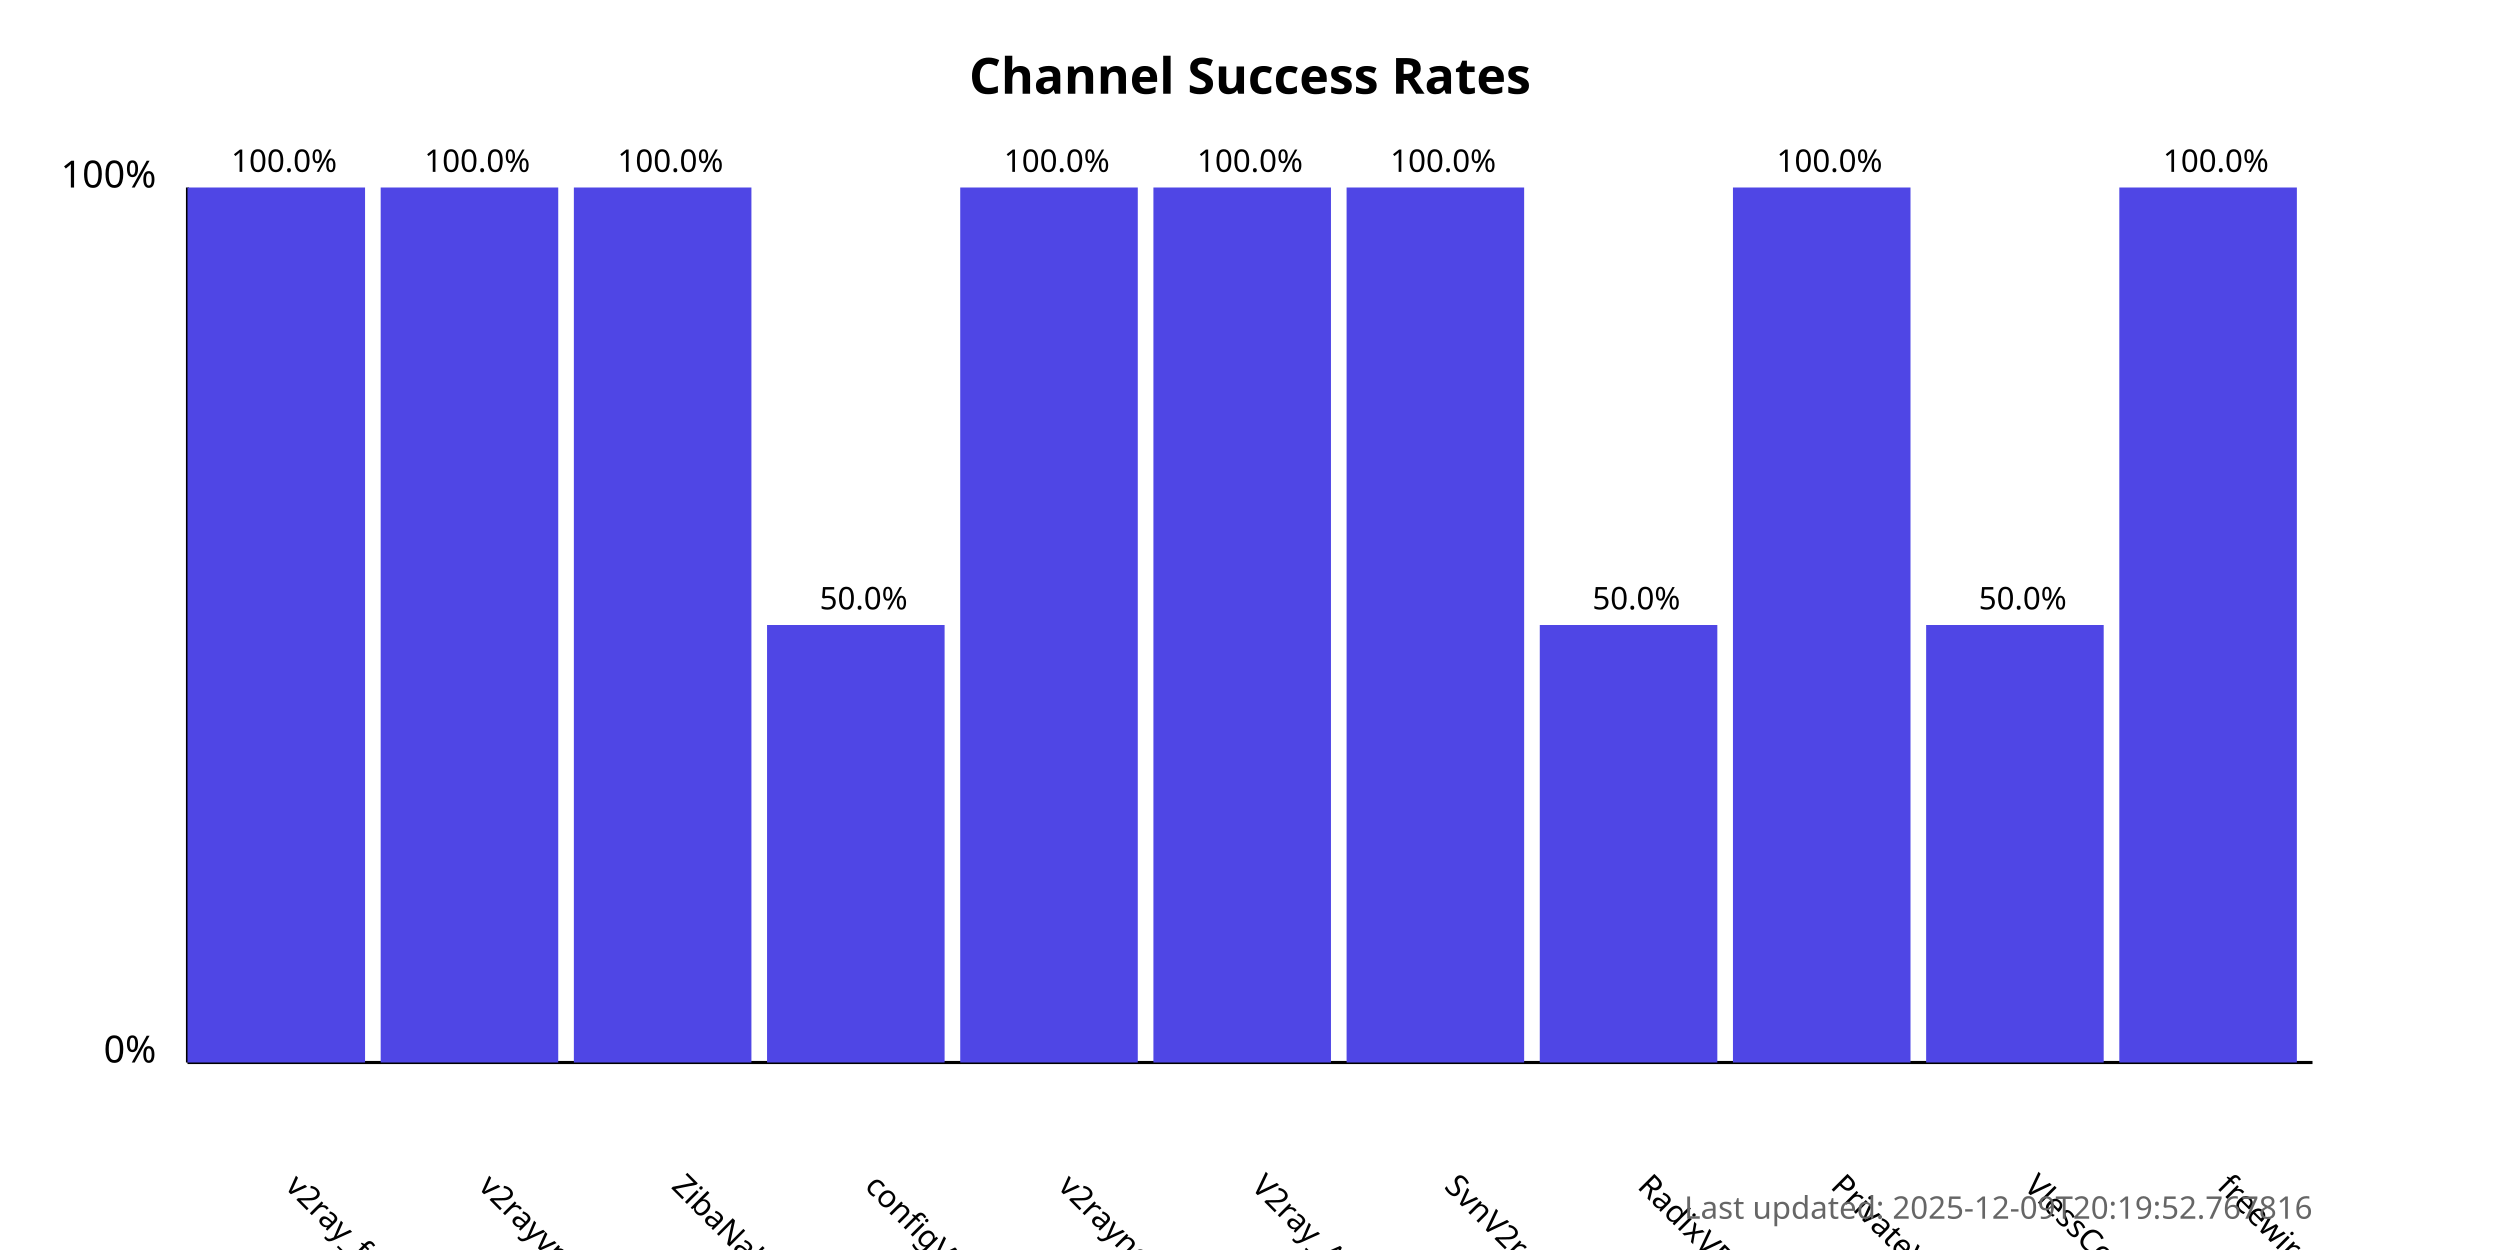
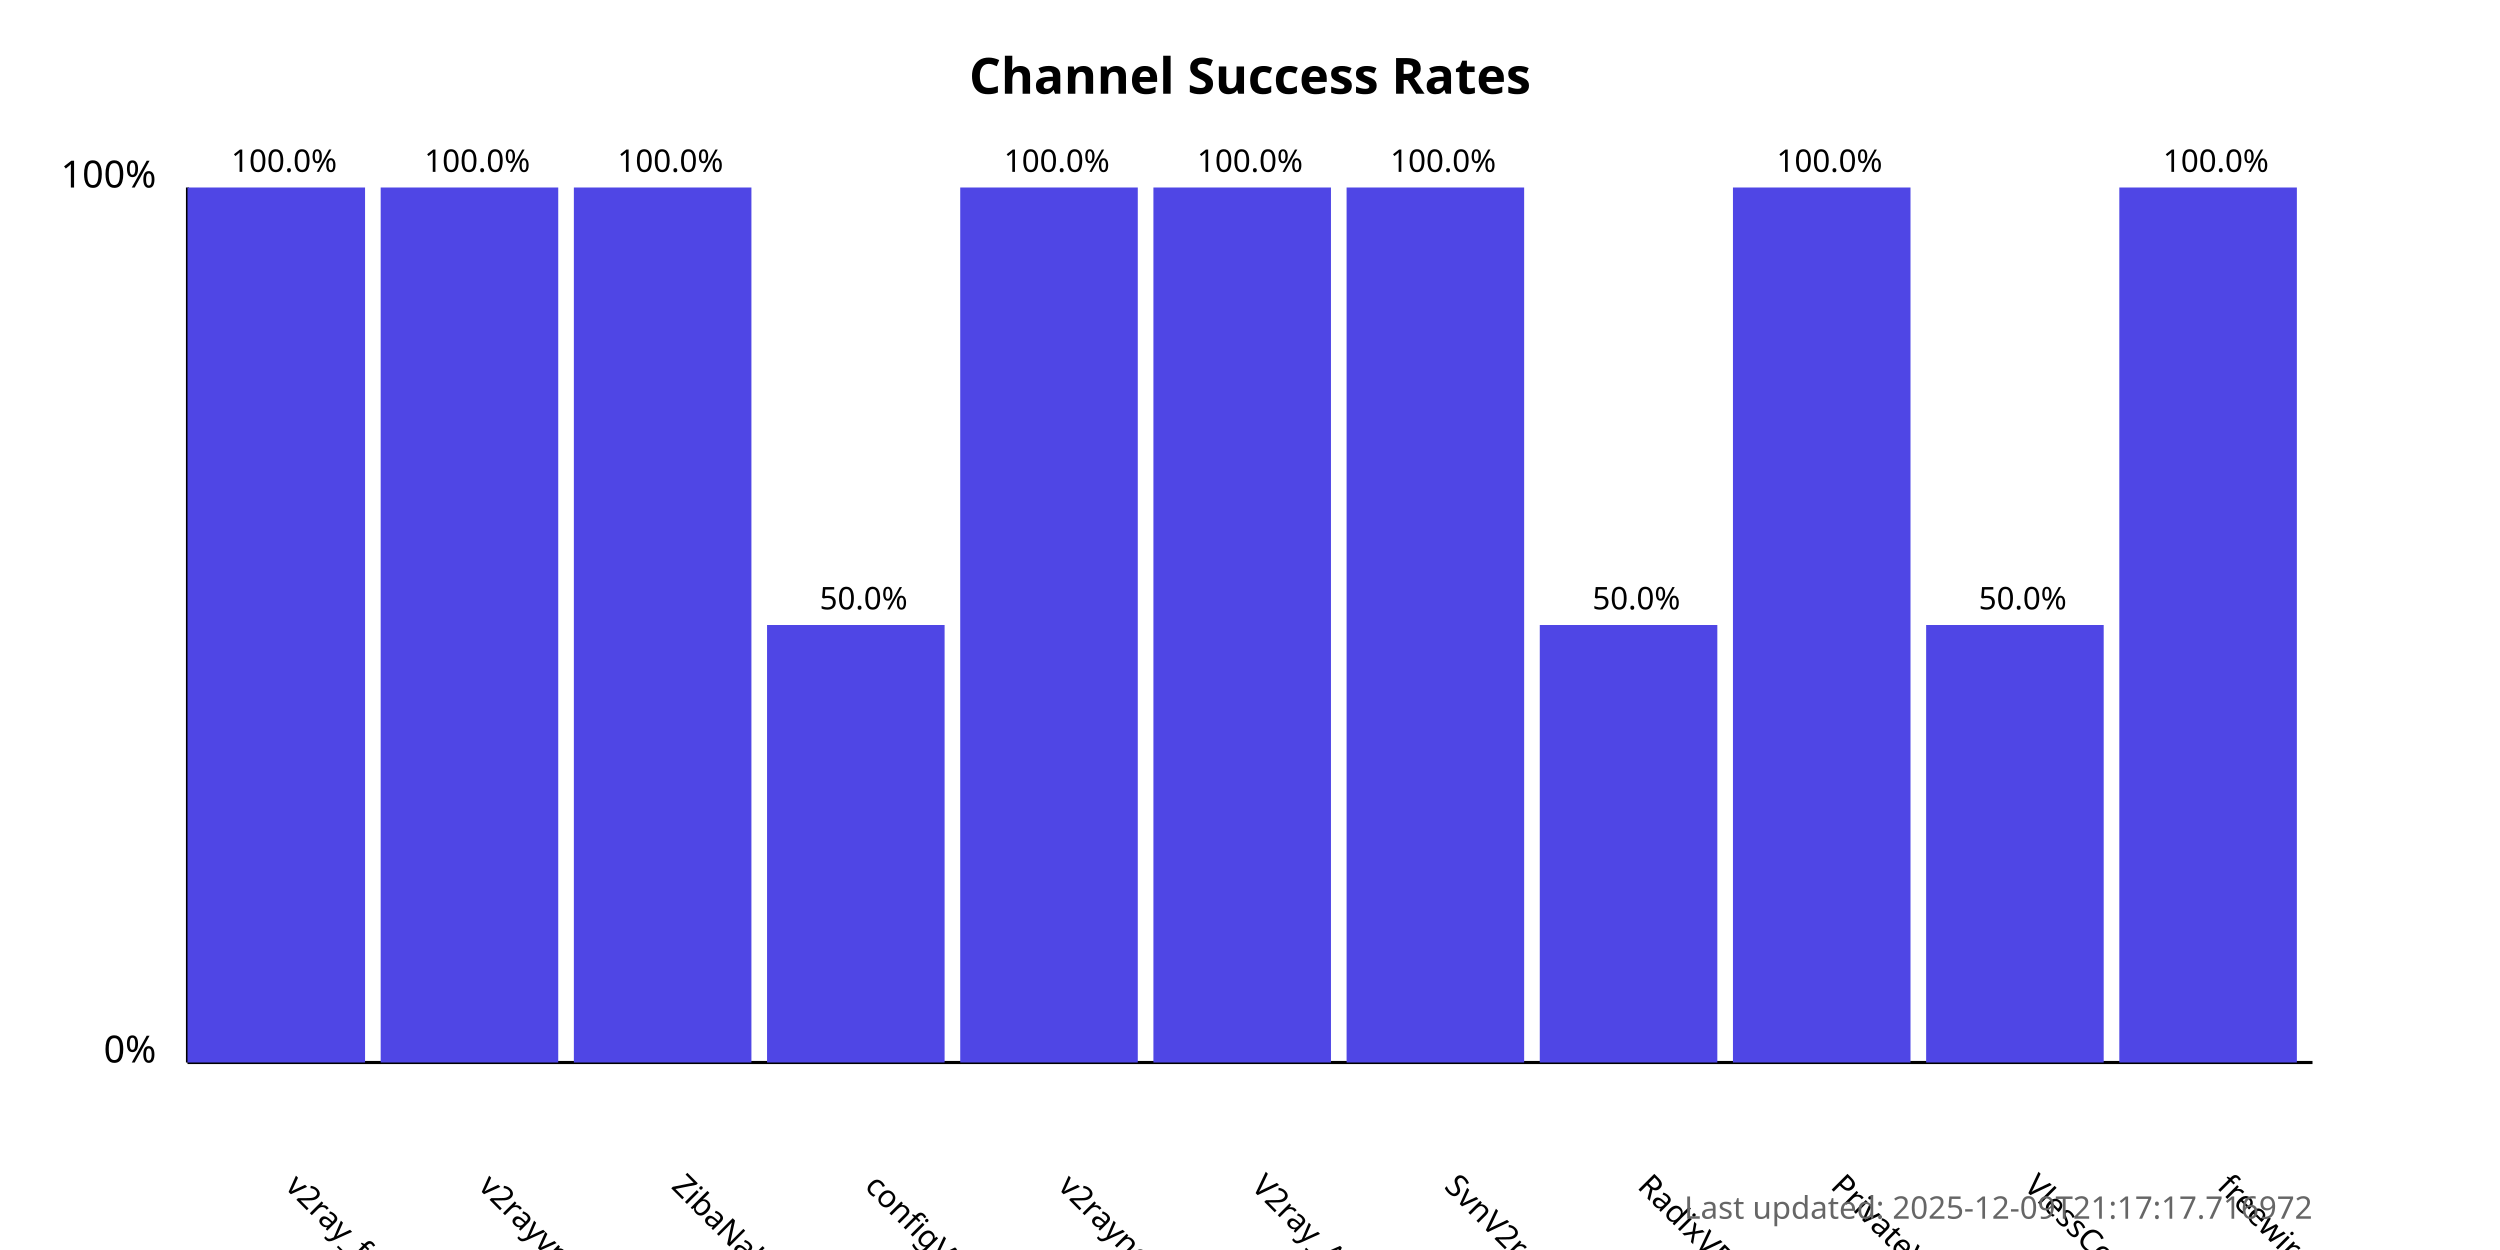
<svg xmlns="http://www.w3.org/2000/svg" width="800" height="400">
  <style>
            .chart-title { font: bold 16px sans-serif; }
            .axis-label { font: 12px sans-serif; }
            .tick-label { font: 10px sans-serif; }
            .bar { fill: #4f46e5; }
            .bar:hover { fill: #6366f1; }
            .timestamp { font: 10px sans-serif; fill: #666; }
        </style>
  <text x="400.0" y="30" text-anchor="middle" class="chart-title">
            Channel Success Rates
        </text>
  <line x1="60" y1="340" x2="60" y2="60" stroke="black" stroke-width="1" />
  <line x1="60" y1="340" x2="740" y2="340" stroke="black" stroke-width="1" />
  <text x="50" y="340" text-anchor="end" class="axis-label">0%</text>
  <text x="50" y="60" text-anchor="end" class="axis-label">100%</text>
  <g>
    <rect x="60" y="60.0" width="56.818" height="280.0" class="bar" />
    <text x="90.909" y="380" transform="rotate(45, 90.90909, 380)" text-anchor="start" class="tick-label">
                v2ray_free_conf
            </text>
    <text x="90.909" y="55.0" text-anchor="middle" class="tick-label">
                100.0%
            </text>
  </g>
  <g>
    <rect x="121.818" y="60.0" width="56.818" height="280.0" class="bar" />
    <text x="152.727" y="380" transform="rotate(45, 152.7273, 380)" text-anchor="start" class="tick-label">
                v2rayvpno
            </text>
    <text x="152.727" y="55.0" text-anchor="middle" class="tick-label">
                100.0%
            </text>
  </g>
  <g>
    <rect x="183.636" y="60.0" width="56.818" height="280.0" class="bar" />
    <text x="214.545" y="380" transform="rotate(45, 214.5455, 380)" text-anchor="start" class="tick-label">
                ZibaNabz
            </text>
    <text x="214.545" y="55.0" text-anchor="middle" class="tick-label">
                100.0%
            </text>
  </g>
  <g>
    <rect x="245.455" y="200.0" width="56.818" height="140.0" class="bar" />
    <text x="276.364" y="380" transform="rotate(45, 276.3636, 380)" text-anchor="start" class="tick-label">
                configV2rayForFree
            </text>
    <text x="276.364" y="195.0" text-anchor="middle" class="tick-label">
                50.0%
            </text>
  </g>
  <g>
    <rect x="307.273" y="60.0" width="56.818" height="280.0" class="bar" />
    <text x="338.182" y="380" transform="rotate(45, 338.1818, 380)" text-anchor="start" class="tick-label">
                v2rayngvpn
            </text>
    <text x="338.182" y="55.0" text-anchor="middle" class="tick-label">
                100.0%
            </text>
  </g>
  <g>
    <rect x="369.091" y="60.0" width="56.818" height="280.0" class="bar" />
    <text x="400.0" y="380" transform="rotate(45, 400.0, 380)" text-anchor="start" class="tick-label">
                V2ray_Alpha
            </text>
    <text x="400.0" y="55.0" text-anchor="middle" class="tick-label">
                100.0%
            </text>
  </g>
  <g>
    <rect x="430.909" y="60.0" width="56.818" height="280.0" class="bar" />
    <text x="461.818" y="380" transform="rotate(45, 461.8182, 380)" text-anchor="start" class="tick-label">
                SvnV2ray
            </text>
    <text x="461.818" y="55.0" text-anchor="middle" class="tick-label">
                100.0%
            </text>
  </g>
  <g>
    <rect x="492.727" y="200.0" width="56.818" height="140.0" class="bar" />
    <text x="523.636" y="380" transform="rotate(45, 523.6364, 380)" text-anchor="start" class="tick-label">
                RadixVPN
            </text>
    <text x="523.636" y="195.0" text-anchor="middle" class="tick-label">
                50.0%
            </text>
  </g>
  <g>
    <rect x="554.545" y="60.0" width="56.818" height="280.0" class="bar" />
    <text x="585.455" y="380" transform="rotate(45, 585.4545, 380)" text-anchor="start" class="tick-label">
                PrivateVPNs
            </text>
    <text x="585.455" y="55.0" text-anchor="middle" class="tick-label">
                100.0%
            </text>
  </g>
  <g>
    <rect x="616.364" y="200.0" width="56.818" height="140.0" class="bar" />
    <text x="647.273" y="380" transform="rotate(45, 647.2727, 380)" text-anchor="start" class="tick-label">
                VlessConfig
            </text>
    <text x="647.273" y="195.0" text-anchor="middle" class="tick-label">
                50.0%
            </text>
  </g>
  <g>
    <rect x="678.182" y="60.0" width="56.818" height="280.0" class="bar" />
    <text x="709.091" y="380" transform="rotate(45, 709.0909, 380)" text-anchor="start" class="tick-label">
                freewireguard
            </text>
    <text x="709.091" y="55.0" text-anchor="middle" class="tick-label">
                100.0%
            </text>
  </g>
  <text x="740" y="390" text-anchor="end" class="timestamp">
-             Last updated: 2025-12-09T20:19:52.767816
+             Last updated: 2025-12-09T21:17:17.716972
        </text>
</svg>
